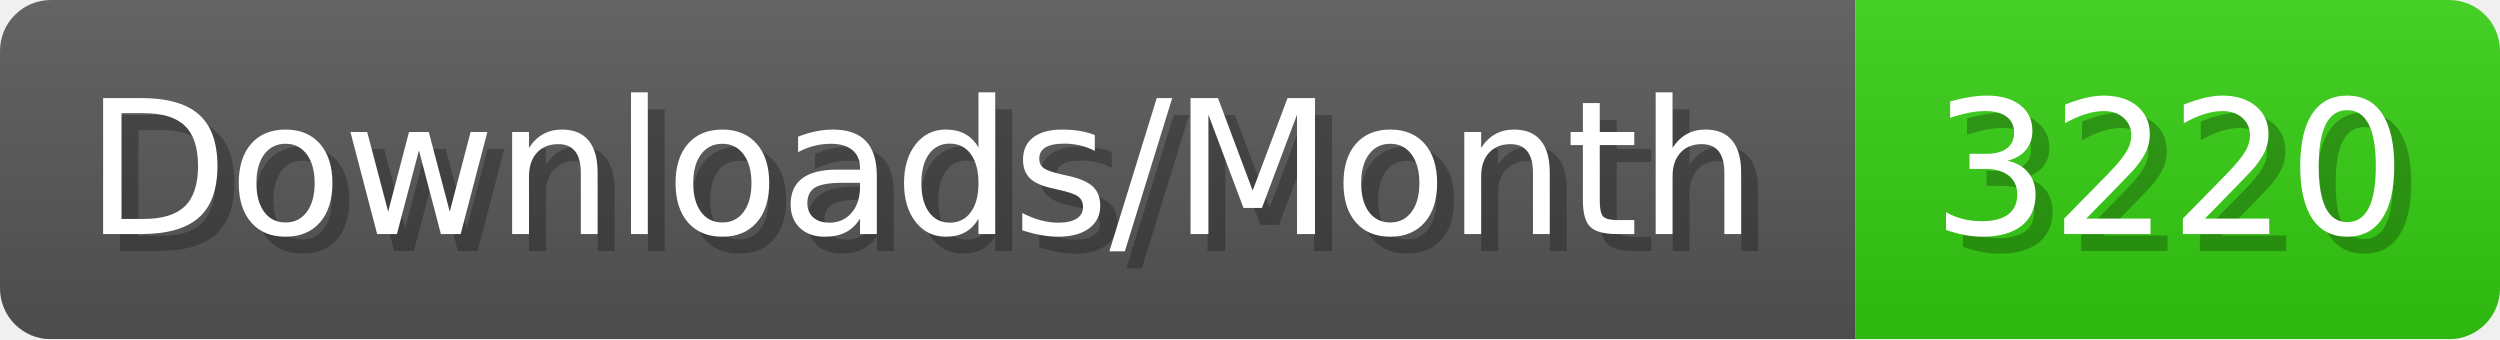
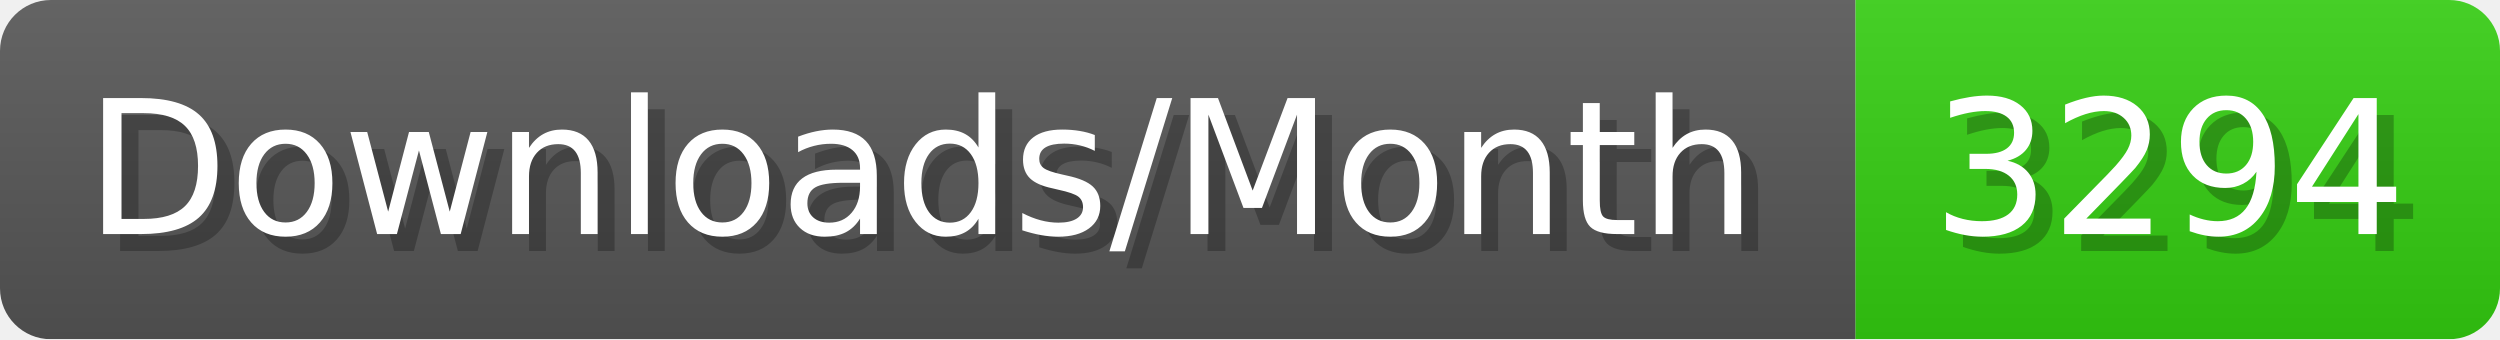
- <svg xmlns="http://www.w3.org/2000/svg" width="147.4" height="20" viewBox="0 0 1474 200" role="img" aria-label="Downloads/Month: 3220">
+ <svg xmlns="http://www.w3.org/2000/svg" width="147.4" height="20" viewBox="0 0 1474 200" role="img" aria-label="Downloads/Month: 3294">
  <linearGradient id="YlXUI" x2="0" y2="100%">
    <stop offset="0" stop-opacity=".1" stop-color="#EEE" />
    <stop offset="1" stop-opacity=".1" />
  </linearGradient>
  <mask id="JHhop">
    <rect width="1474" height="200" rx="30" fill="#FFF" />
  </mask>
  <g mask="url(#JHhop)">
    <rect width="1094" height="200" fill="#555" />
    <rect width="380" height="200" fill="#3C1" x="1094" />
    <rect width="1474" height="200" fill="url(#YlXUI)" />
  </g>
  <g aria-hidden="true" fill="#fff" text-anchor="start" font-family="Verdana,DejaVu Sans,sans-serif" font-size="110">
    <text x="60" y="148" textLength="994" fill="#000" opacity="0.25">Downloads/Month</text>
    <text x="50" y="138" textLength="994">Downloads/Month</text>
-     <text x="1149" y="148" textLength="280" fill="#000" opacity="0.25">3220</text>
-     <text x="1139" y="138" textLength="280">3220</text>
+     <text x="1149" y="148" textLength="280" fill="#000" opacity="0.25">3294</text>
+     <text x="1139" y="138" textLength="280">3294</text>
  </g>
</svg>
